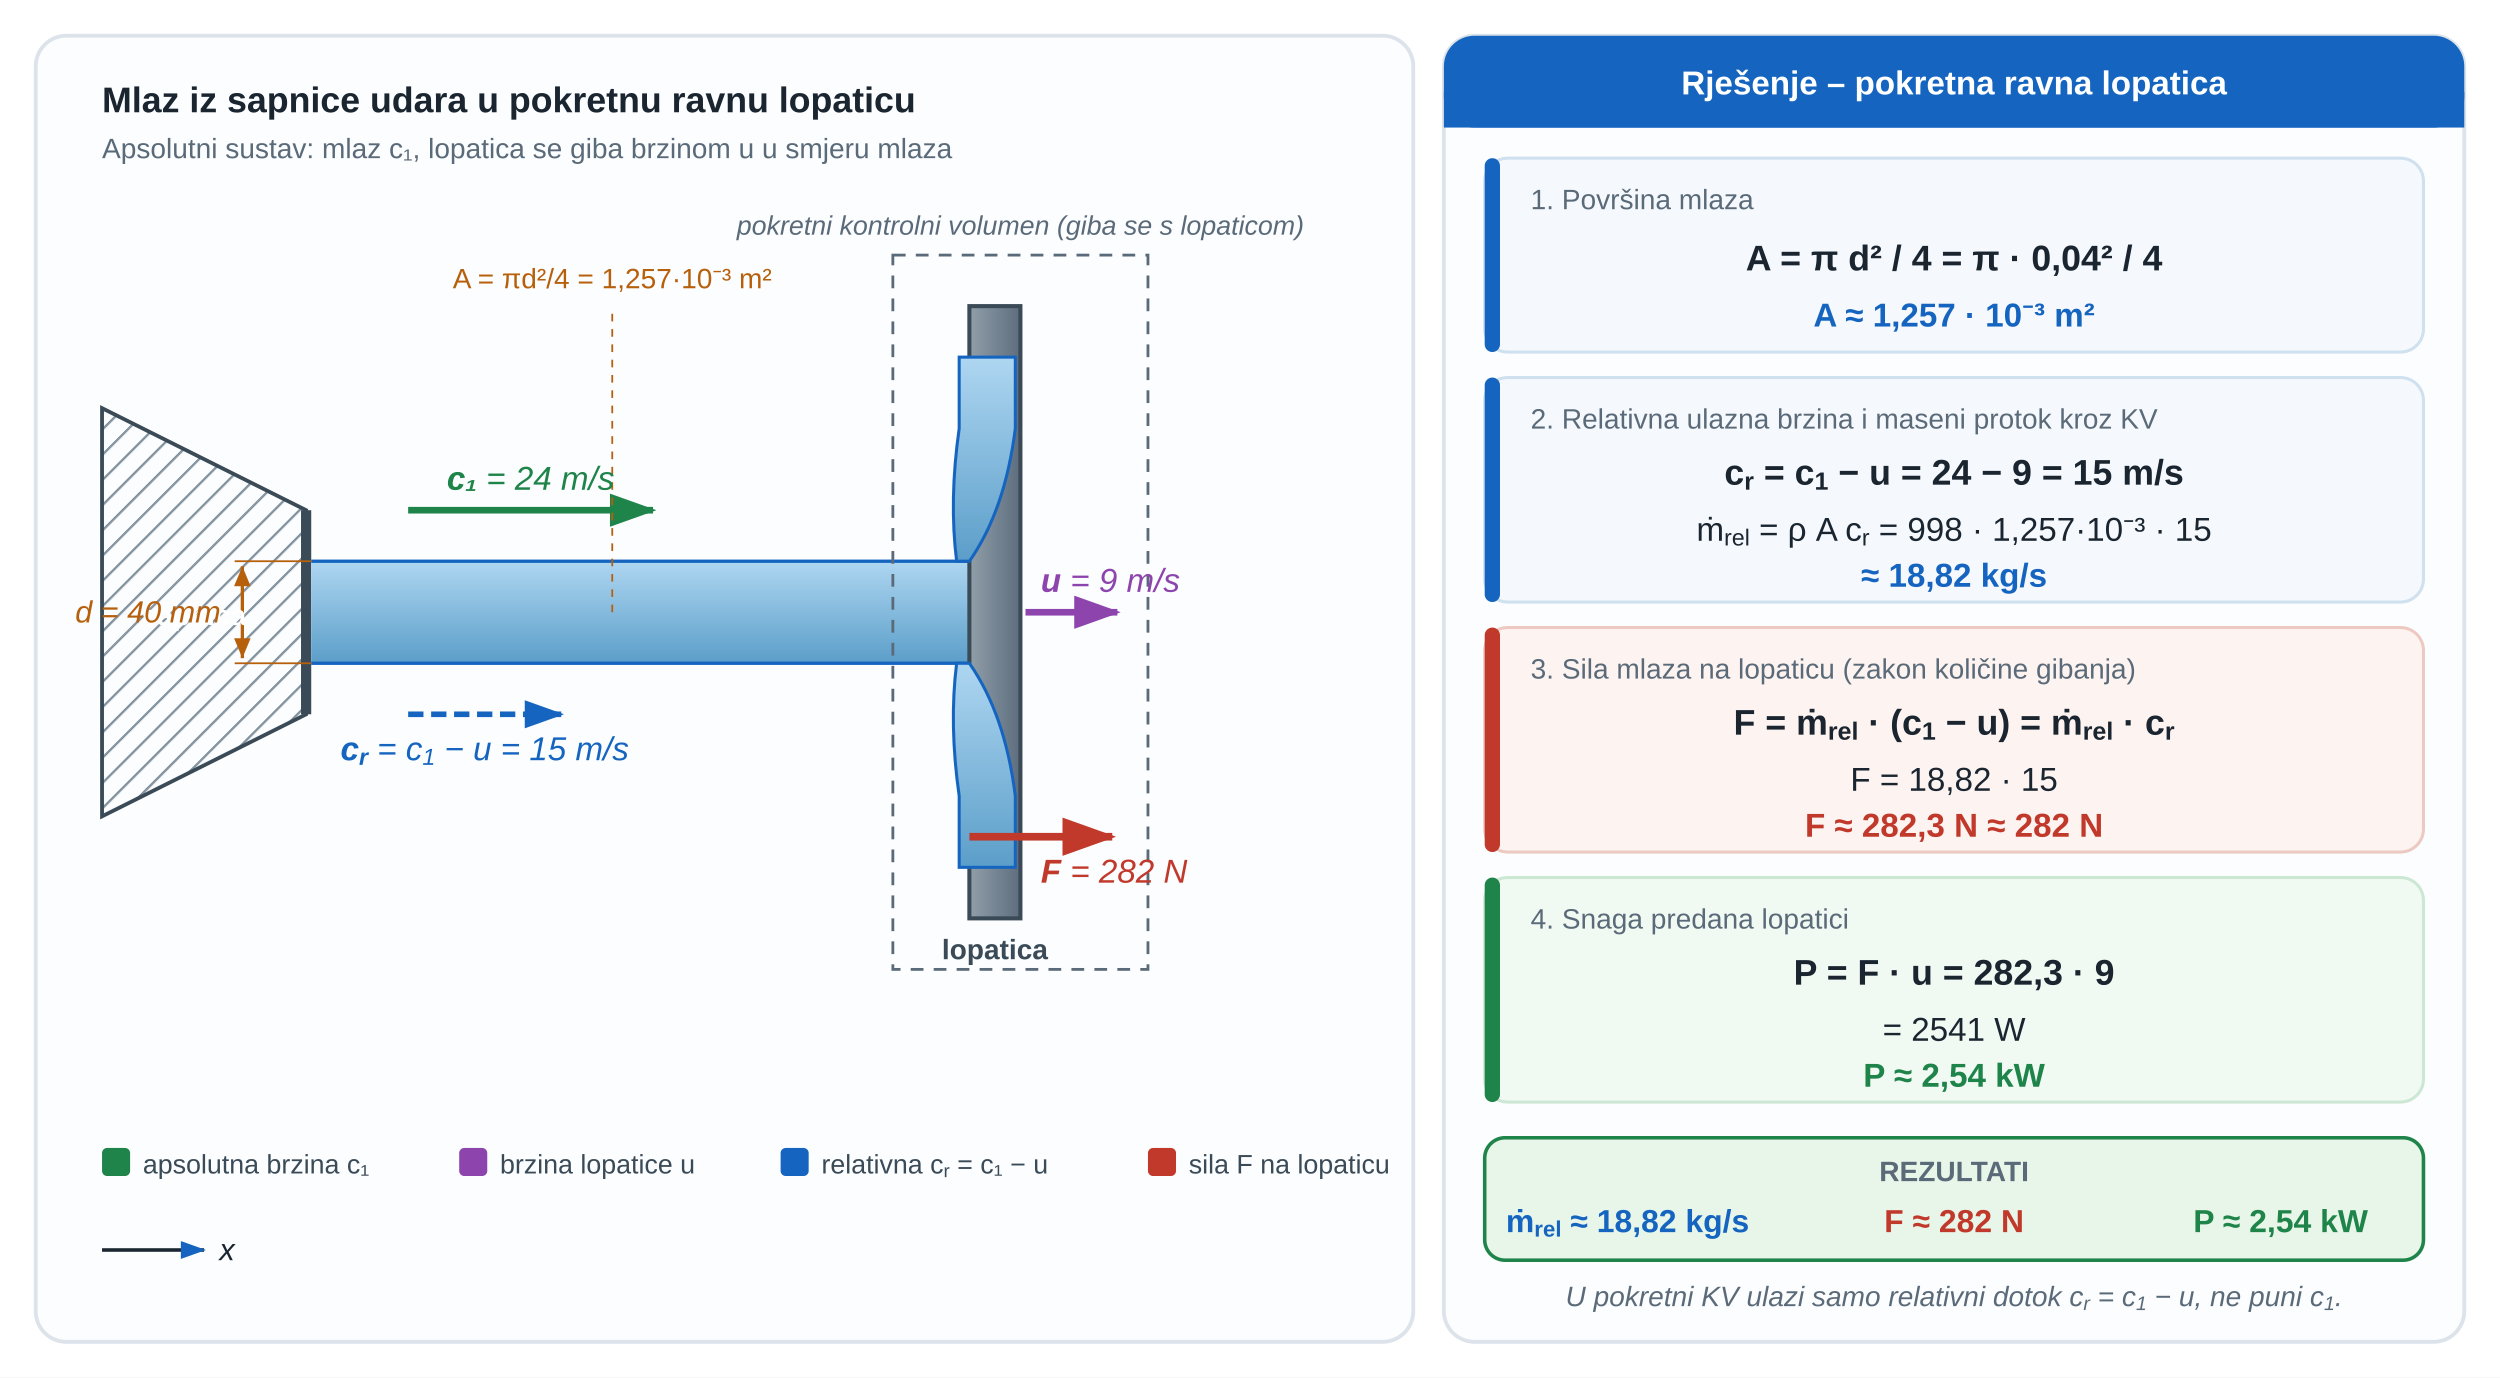
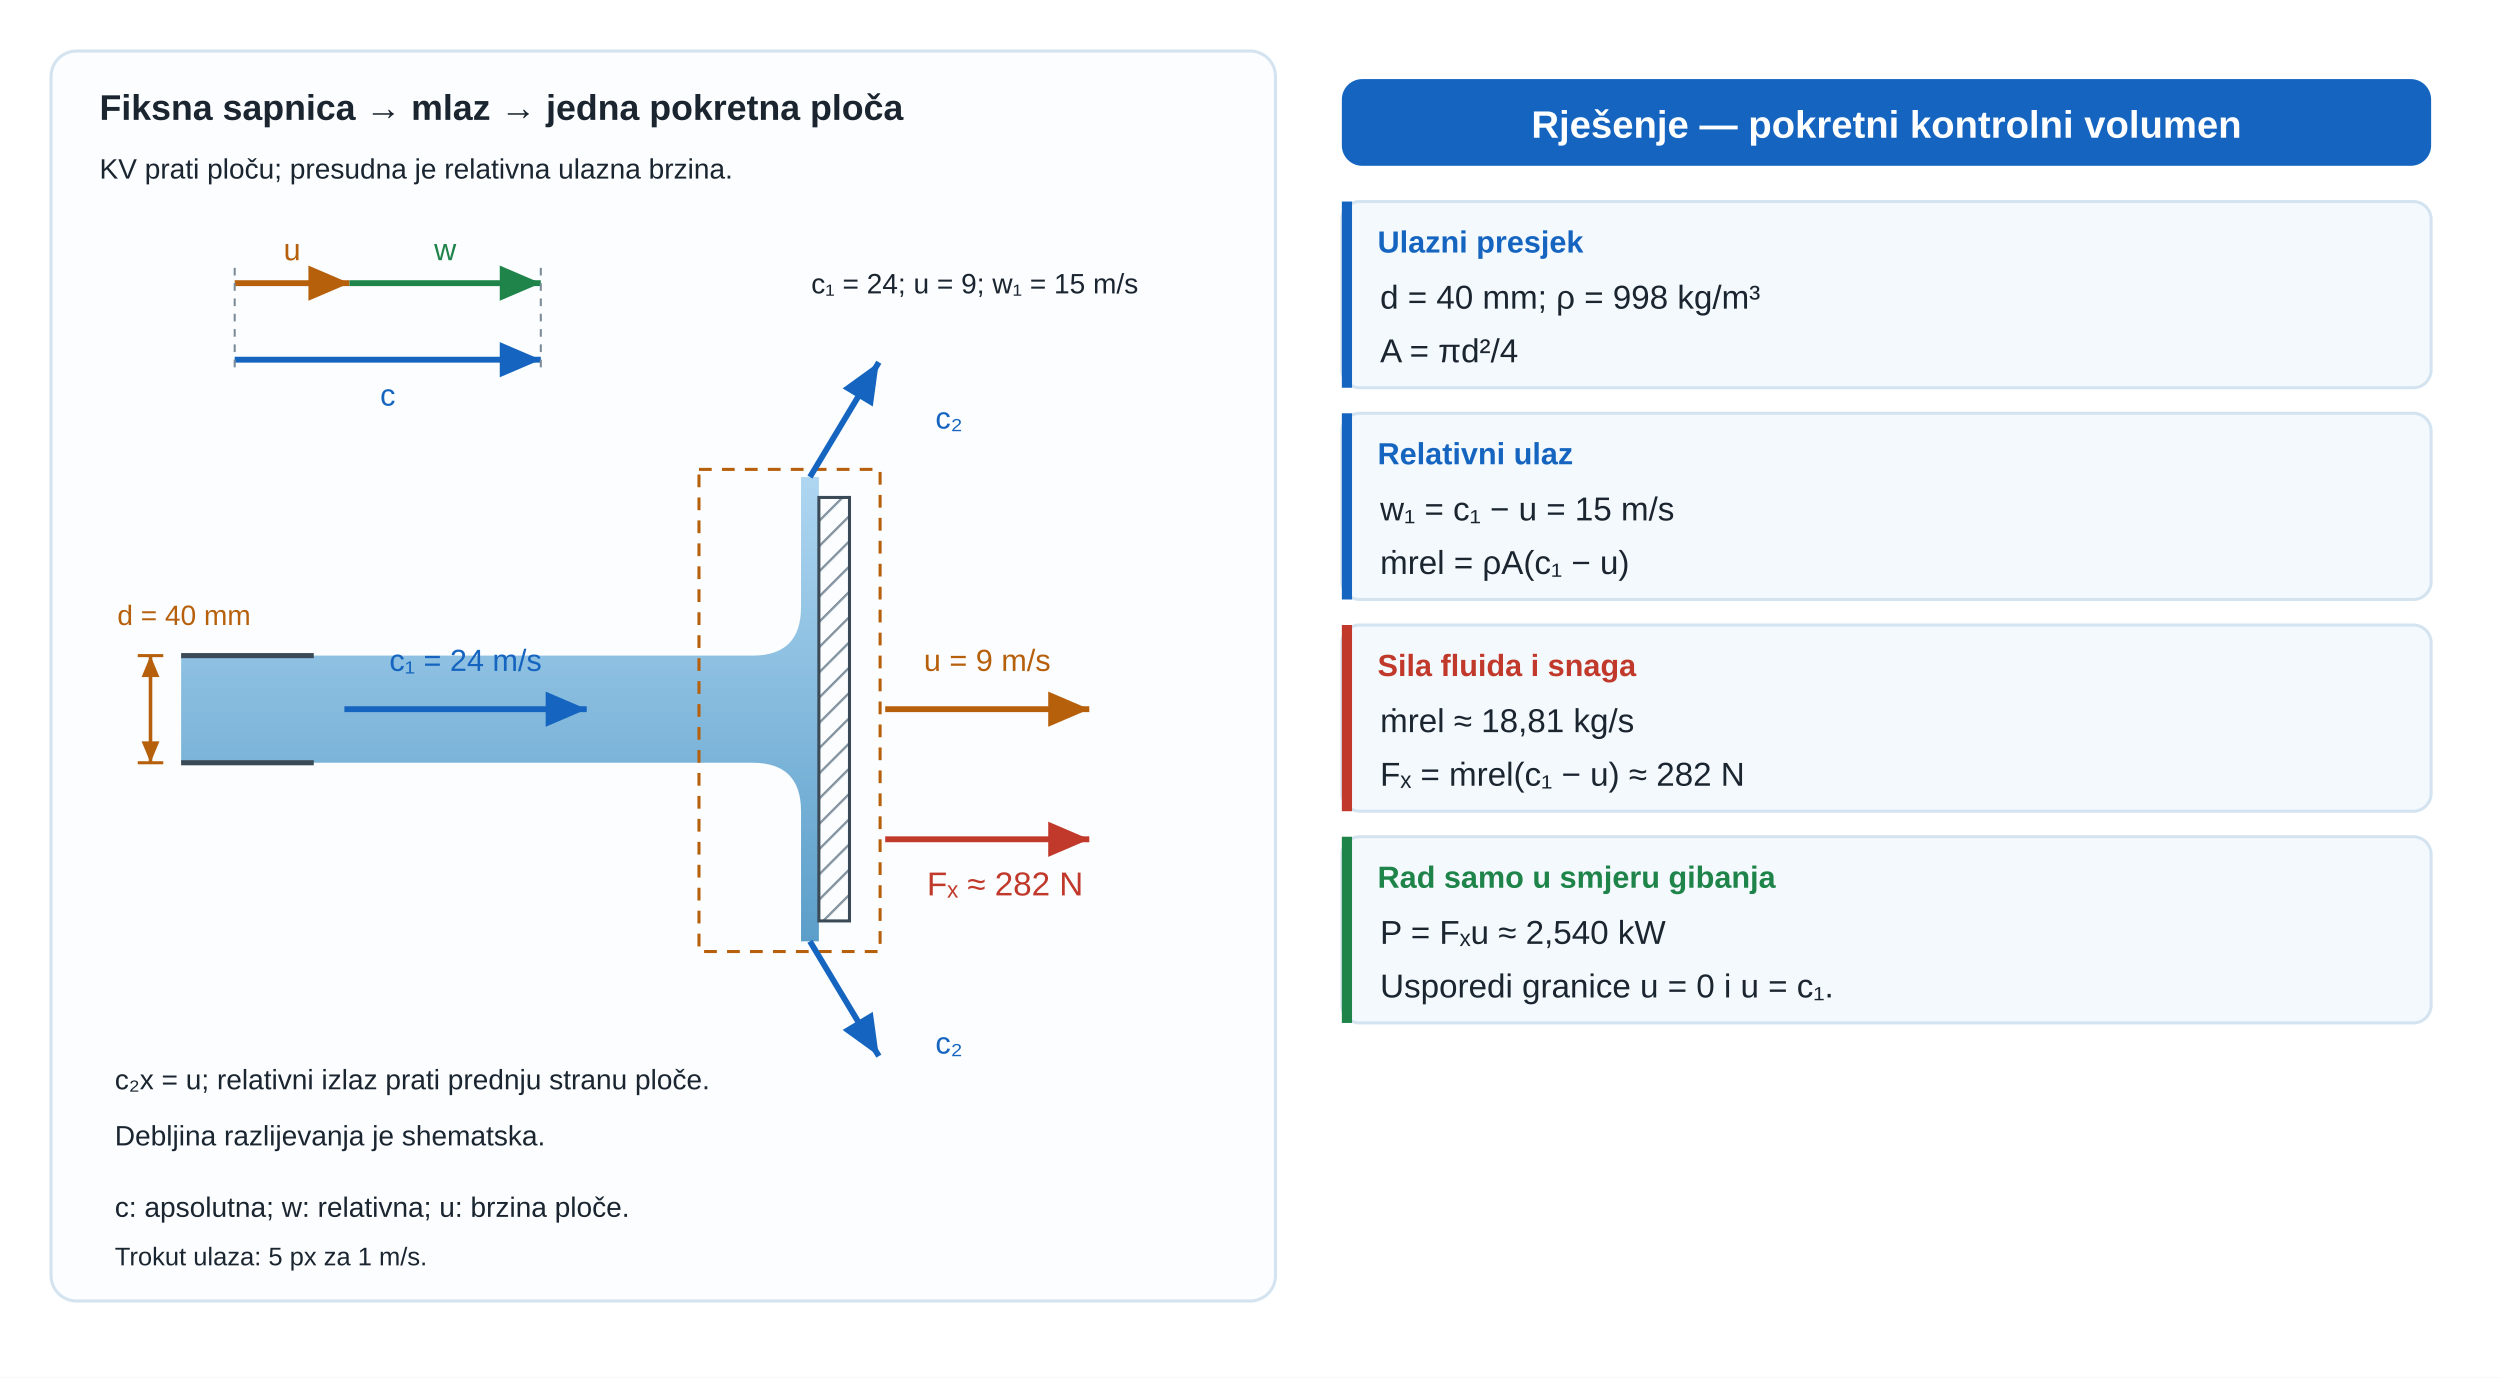
- <svg xmlns="http://www.w3.org/2000/svg" viewBox="0 0 980 540" role="img" aria-labelledby="u12v3pl_title u12v3pl_desc" preserveAspectRatio="xMidYMid meet" style="display:block;width:100%;max-width:900px;height:auto;">
+ <svg xmlns="http://www.w3.org/2000/svg" viewBox="0 0 980 540" role="img" aria-labelledby="u14p3_title u14p3_desc" preserveAspectRatio="xMidYMid meet" style="display:block;width:100%;max-width:980px;height:auto;">
  <defs>
-     <marker id="u12v3pl_aR" markerWidth="7" markerHeight="5" refX="6.5" refY="2.5" orient="auto">
-       <path d="M0,0 L0,5 L7,2.5 z" fill="#c0392b" />
-     </marker>
-     <marker id="u12v3pl_aG" markerWidth="7" markerHeight="5" refX="6.5" refY="2.5" orient="auto">
-       <path d="M0,0 L0,5 L7,2.5 z" fill="#1e8449" />
-     </marker>
-     <marker id="u12v3pl_aB" markerWidth="7" markerHeight="5" refX="6.5" refY="2.5" orient="auto">
-       <path d="M0,0 L0,5 L7,2.5 z" fill="#1565c0" />
-     </marker>
-     <marker id="u12v3pl_aP" markerWidth="7" markerHeight="5" refX="6.5" refY="2.5" orient="auto">
-       <path d="M0,0 L0,5 L7,2.5 z" fill="#8e44ad" />
-     </marker>
-     <marker id="u12v3pl_aDim" markerWidth="6" markerHeight="5" refX="6" refY="2.5" orient="auto">
-       <path d="M0,0 L0,5 L6,2.5 z" fill="#b7600c" />
-     </marker>
-     <marker id="u12v3pl_aDimR" markerWidth="6" markerHeight="5" refX="6" refY="2.5" orient="auto-start-reverse">
-       <path d="M0,0 L0,5 L6,2.5 z" fill="#b7600c" />
-     </marker>
-     <linearGradient id="u12v3pl_voda" x1="0" y1="0" x2="0" y2="1">
+     <linearGradient id="u14p3_water" x1="0" y1="0" x2="0" y2="1">
      <stop offset="0%" stop-color="#aed6f1" />
      <stop offset="100%" stop-color="#5b9ec9" />
    </linearGradient>
-     <linearGradient id="u12v3pl_plate" x1="0" y1="0" x2="1" y2="0">
-       <stop offset="0%" stop-color="#909fa8" />
-       <stop offset="100%" stop-color="#5d6d7e" />
+     <linearGradient id="u14p3_oil" x1="0" y1="0" x2="0" y2="1">
+       <stop offset="0%" stop-color="#fde68a" />
+       <stop offset="100%" stop-color="#c8a000" />
    </linearGradient>
-     <pattern id="u12v3pl_hatch" width="7" height="7" patternUnits="userSpaceOnUse" patternTransform="rotate(45)">
+     <linearGradient id="u14p3_hdr" x1="0" y1="0" x2="1" y2="0">
+       <stop offset="0%" stop-color="#1a2e42" />
+       <stop offset="100%" stop-color="#1a3a52" />
+     </linearGradient>
+     <pattern id="u14p3_hatch" width="7" height="7" patternUnits="userSpaceOnUse" patternTransform="rotate(45)">
      <line x1="0" y1="0" x2="0" y2="7" stroke="#7a8a96" stroke-width="1.8" />
    </pattern>
+     <marker id="u14p3_v" markerWidth="7" markerHeight="6" refX="7" refY="3" orient="auto">
+       <path d="M0 0 L7 3 L0 6 Z" fill="#1e8449" />
+     </marker>
+     <marker id="u14p3_dim" markerWidth="6" markerHeight="5" refX="6" refY="2.5" orient="auto-start-reverse">
+       <path d="M0 0 L6 2.5 L0 5 Z" fill="#b7600c" />
+     </marker>
+     <marker id="u14p3_dimSmall" markerWidth="3" markerHeight="3" refX="3" refY="1.5" orient="auto-start-reverse">
+       <path d="M0 0 L3 1.5 L0 3 Z" fill="#b7600c" />
+     </marker>
  </defs>
-   <rect width="980" height="540" fill="#ffffff" />
-   <rect x="14" y="14" width="540" height="512" rx="12" fill="#fbfdff" stroke="#dde3ea" stroke-width="1.5" />
-   <rect x="566" y="14" width="400" height="512" rx="12" fill="#fbfdff" stroke="#dde3ea" stroke-width="1.5" />
-   <path d="M40,160 L120,200 L120,280 L40,320 Z" fill="url(#u12v3pl_hatch)" stroke="#3a4a56" stroke-width="1.5" />
-   <rect x="118" y="200" width="4" height="80" fill="#3a4a56" />
-   <rect x="122" y="220" width="258" height="40" fill="url(#u12v3pl_voda)" />
-   <line x1="122" y1="220" x2="380" y2="220" stroke="#1565c0" stroke-width="1.3" />
-   <line x1="122" y1="260" x2="380" y2="260" stroke="#1565c0" stroke-width="1.3" />
-   <rect x="380" y="120" width="20" height="240" fill="url(#u12v3pl_plate)" stroke="#3a4a56" stroke-width="1.6" />
-   <path d="M375,220 Q372,196 376,168 L376,140 L398,140 L398,168 Q394,200 380,220 Z" fill="url(#u12v3pl_voda)" stroke="#1565c0" stroke-width="1.2" />
-   <path d="M375,260 Q372,284 376,312 L376,340 L398,340 L398,312 Q394,280 380,260 Z" fill="url(#u12v3pl_voda)" stroke="#1565c0" stroke-width="1.2" />
-   <line x1="160" y1="200" x2="256" y2="200" stroke="#1e8449" stroke-width="2.6" marker-end="url(#u12v3pl_aG)" />
-   <line x1="402" y1="240" x2="438" y2="240" stroke="#8e44ad" stroke-width="2.6" marker-end="url(#u12v3pl_aP)" />
-   <line x1="160" y1="280" x2="220" y2="280" stroke="#1565c0" stroke-width="2.2" stroke-dasharray="6,3" marker-end="url(#u12v3pl_aB)" />
-   <line x1="380" y1="328" x2="436" y2="328" stroke="#c0392b" stroke-width="3" marker-end="url(#u12v3pl_aR)" />
-   <rect x="350" y="100" width="100" height="280" fill="none" stroke="#5a6a78" stroke-width="1.1" stroke-dasharray="5,4" />
-   <line x1="40" y1="490" x2="80" y2="490" stroke="#1a2530" stroke-width="1.4" marker-end="url(#u12v3pl_aB)" />
-   <rect x="40" y="450" width="11" height="11" fill="#1e8449" rx="2" />
-   <rect x="180" y="450" width="11" height="11" fill="#8e44ad" rx="2" />
-   <rect x="306" y="450" width="11" height="11" fill="#1565c0" rx="2" />
-   <rect x="450" y="450" width="11" height="11" fill="#c0392b" rx="2" />
-   <rect x="566" y="14" width="400" height="36" rx="12" fill="#1565c0" />
-   <rect x="566" y="36" width="400" height="14" fill="#1565c0" />
-   <rect x="582" y="62" width="368" height="76" rx="9" fill="#f5f9fd" stroke="#cfe0ee" stroke-width="1.2" />
-   <rect x="582" y="62" width="6" height="76" rx="3" fill="#1565c0" />
-   <rect x="582" y="148" width="368" height="88" rx="9" fill="#f5f9fd" stroke="#cfe0ee" stroke-width="1.2" />
-   <rect x="582" y="148" width="6" height="88" rx="3" fill="#1565c0" />
-   <rect x="582" y="246" width="368" height="88" rx="9" fill="#fdf3f1" stroke="#eccac2" stroke-width="1.2" />
-   <rect x="582" y="246" width="6" height="88" rx="3" fill="#c0392b" />
-   <rect x="582" y="344" width="368" height="88" rx="9" fill="#f1f9f3" stroke="#cce7d4" stroke-width="1.2" />
-   <rect x="582" y="344" width="6" height="88" rx="3" fill="#1e8449" />
-   <rect x="582" y="446" width="368" height="48" rx="8" fill="#e8f5e9" stroke="#1e8449" stroke-width="1.4" />
-   <line x1="122" y1="220" x2="92" y2="220" stroke="#b7600c" stroke-width="0.7" />
-   <line x1="122" y1="260" x2="92" y2="260" stroke="#b7600c" stroke-width="0.7" />
-   <line x1="95" y1="222" x2="95" y2="258" stroke="#b7600c" stroke-width="1.3" marker-start="url(#u12v3pl_aDimR)" marker-end="url(#u12v3pl_aDim)" />
-   <line x1="240" y1="240" x2="240" y2="120" stroke="#b7600c" stroke-width="0.7" stroke-dasharray="3,3" />
-   <text x="40" y="44" font-family="'Segoe UI',Arial,sans-serif" font-size="14" font-weight="700" fill="#1a2530">Mlaz iz sapnice udara u pokretnu ravnu lopaticu</text>
-   <text x="40" y="62" font-family="'Segoe UI',Arial,sans-serif" font-size="11" fill="#5a6a78">Apsolutni sustav: mlaz c₁, lopatica se giba brzinom u u smjeru mlaza</text>
-   <text x="76" y="245" font-family="'Segoe UI',Arial,sans-serif" font-size="11" text-anchor="middle" fill="#ffffff" font-weight="700">sapnica</text>
-   <text x="390" y="376" font-family="'Segoe UI',Arial,sans-serif" font-size="11" text-anchor="middle" fill="#3a4a56" font-weight="700">lopatica</text>
-   <text x="208" y="192" font-family="'Segoe UI',Arial,sans-serif" font-size="13" font-style="italic" text-anchor="middle" fill="#1e8449">
-     <tspan font-weight="700">c₁</tspan> = 24 m/s</text>
-   <text x="408" y="232" font-family="'Segoe UI',Arial,sans-serif" font-size="13" font-style="italic" fill="#8e44ad">
-     <tspan font-weight="700">u</tspan> = 9 m/s</text>
-   <text x="190" y="298" font-family="'Segoe UI',Arial,sans-serif" font-size="13" font-style="italic" text-anchor="middle" fill="#1565c0">
-     <tspan font-weight="700">c<tspan baseline-shift="sub" font-size="0.7em">r</tspan>
-     </tspan> = c<tspan baseline-shift="sub" font-size="0.7em">1</tspan> − u = 15 m/s</text>
-   <text x="408" y="346" font-family="'Segoe UI',Arial,sans-serif" font-size="13" font-style="italic" fill="#c0392b">
-     <tspan font-weight="700">F</tspan> = 282 N</text>
-   <text x="400" y="92" font-family="'Segoe UI',Arial,sans-serif" font-size="10.5" text-anchor="middle" fill="#5a6a78" font-style="italic">pokretni kontrolni volumen (giba se s lopaticom)</text>
-   <text x="86" y="494" font-family="'Segoe UI',Arial,sans-serif" font-size="12" font-style="italic" fill="#1a2530">x</text>
-   <text x="56" y="460" font-family="'Segoe UI',Arial,sans-serif" font-size="10.5" fill="#3a4a56">apsolutna brzina c₁</text>
-   <text x="196" y="460" font-family="'Segoe UI',Arial,sans-serif" font-size="10.5" fill="#3a4a56">brzina lopatice u</text>
-   <text x="322" y="460" font-family="'Segoe UI',Arial,sans-serif" font-size="10.5" fill="#3a4a56">relativna c<tspan baseline-shift="sub" font-size="0.7em">r</tspan> = c₁ − u</text>
-   <text x="466" y="460" font-family="'Segoe UI',Arial,sans-serif" font-size="10.5" fill="#3a4a56">sila F na lopaticu</text>
-   <text x="766" y="37" font-family="'Segoe UI',Arial,sans-serif" font-size="13" font-weight="700" text-anchor="middle" fill="#ffffff">Rješenje – pokretna ravna lopatica</text>
-   <text x="600" y="82" font-family="'Segoe UI',Arial,sans-serif" font-size="11" fill="#5a6a78">1. Površina mlaza</text>
-   <text x="766" y="106" font-family="'Segoe UI',Arial,sans-serif" font-size="14" font-weight="700" text-anchor="middle" fill="#1a2530">A = π d² / 4 = π · 0,04² / 4</text>
-   <text x="766" y="128" font-family="'Segoe UI',Arial,sans-serif" font-size="13" font-weight="700" text-anchor="middle" fill="#1565c0">A ≈ 1,257 · 10⁻³ m²</text>
-   <text x="600" y="168" font-family="'Segoe UI',Arial,sans-serif" font-size="11" fill="#5a6a78">2. Relativna ulazna brzina i maseni protok kroz KV</text>
-   <text x="766" y="190" font-family="'Segoe UI',Arial,sans-serif" font-size="14" font-weight="700" text-anchor="middle" fill="#1a2530">c<tspan baseline-shift="sub" font-size="0.7em">r</tspan> = c<tspan baseline-shift="sub" font-size="0.7em">1</tspan> − u = 24 − 9 = 15 m/s</text>
-   <text x="766" y="212" font-family="'Segoe UI',Arial,sans-serif" font-size="13" text-anchor="middle" fill="#1a2530">ṁ<tspan baseline-shift="sub" font-size="0.7em">rel</tspan> = ρ A c<tspan baseline-shift="sub" font-size="0.7em">r</tspan> = 998 · 1,257·10⁻³ · 15</text>
-   <text x="766" y="230" font-family="'Segoe UI',Arial,sans-serif" font-size="13" font-weight="700" text-anchor="middle" fill="#1565c0">≈ 18,82 kg/s</text>
-   <text x="600" y="266" font-family="'Segoe UI',Arial,sans-serif" font-size="11" fill="#5a6a78">3. Sila mlaza na lopaticu (zakon količine gibanja)</text>
-   <text x="766" y="288" font-family="'Segoe UI',Arial,sans-serif" font-size="14" font-weight="700" text-anchor="middle" fill="#1a2530">F = ṁ<tspan baseline-shift="sub" font-size="0.7em">rel</tspan> · (c<tspan baseline-shift="sub" font-size="0.7em">1</tspan> − u) = ṁ<tspan baseline-shift="sub" font-size="0.7em">rel</tspan> · c<tspan baseline-shift="sub" font-size="0.7em">r</tspan>
-   </text>
-   <text x="766" y="310" font-family="'Segoe UI',Arial,sans-serif" font-size="13" text-anchor="middle" fill="#1a2530">F = 18,82 · 15</text>
-   <text x="766" y="328" font-family="'Segoe UI',Arial,sans-serif" font-size="13" font-weight="700" text-anchor="middle" fill="#c0392b">F ≈ 282,3 N ≈ 282 N</text>
-   <text x="600" y="364" font-family="'Segoe UI',Arial,sans-serif" font-size="11" fill="#5a6a78">4. Snaga predana lopatici</text>
-   <text x="766" y="386" font-family="'Segoe UI',Arial,sans-serif" font-size="14" font-weight="700" text-anchor="middle" fill="#1a2530">P = F · u = 282,3 · 9</text>
-   <text x="766" y="408" font-family="'Segoe UI',Arial,sans-serif" font-size="13" text-anchor="middle" fill="#1a2530">= 2541 W</text>
-   <text x="766" y="426" font-family="'Segoe UI',Arial,sans-serif" font-size="13" font-weight="700" text-anchor="middle" fill="#1e8449">P ≈ 2,54 kW</text>
-   <text x="766" y="463" font-family="'Segoe UI',Arial,sans-serif" font-size="11" font-weight="700" text-anchor="middle" fill="#5a6a78">REZULTATI</text>
-   <text x="638" y="483" font-family="'Segoe UI',Arial,sans-serif" font-size="12.5" font-weight="700" text-anchor="middle" fill="#1565c0">ṁ<tspan baseline-shift="sub" font-size="0.7em">rel</tspan> ≈ 18,82 kg/s</text>
-   <text x="766" y="483" font-family="'Segoe UI',Arial,sans-serif" font-size="12.5" font-weight="700" text-anchor="middle" fill="#c0392b">F ≈ 282 N</text>
-   <text x="894" y="483" font-family="'Segoe UI',Arial,sans-serif" font-size="12.5" font-weight="700" text-anchor="middle" fill="#1e8449">P ≈ 2,54 kW</text>
-   <text x="766" y="512" font-family="'Segoe UI',Arial,sans-serif" font-size="11" font-style="italic" text-anchor="middle" fill="#5a6a78">U pokretni KV ulazi samo relativni dotok c<tspan baseline-shift="sub" font-size="0.7em">r</tspan> = c<tspan baseline-shift="sub" font-size="0.7em">1</tspan> − u, ne puni c<tspan baseline-shift="sub" font-size="0.7em">1</tspan>.</text>
-   <text x="58" y="244" font-family="'Segoe UI',Arial,sans-serif" font-size="12" font-style="italic" text-anchor="middle" fill="#b7600c">d = 40 mm</text>
-   <text x="240" y="113" font-family="'Segoe UI',Arial,sans-serif" font-size="11" text-anchor="middle" fill="#b7600c">A = πd²/4 = 1,257·10⁻³ m²</text>
+   <rect width="980" height="540" fill="white" />
+   <g font-family="'Segoe UI',Arial,sans-serif" fill="#1a2530">
+     <defs>
+       <marker id="u14p3_forceMarker" markerWidth="7" markerHeight="6" refX="7" refY="3" orient="auto">
+         <path d="M0 0 L7 3 L0 6 Z" fill="#c0392b" />
+       </marker>
+       <marker id="u14p3_pressureMarker" markerWidth="7" markerHeight="6" refX="7" refY="3" orient="auto">
+         <path d="M0 0 L7 3 L0 6 Z" fill="#1565c0" />
+       </marker>
+       <marker id="u14p3_reactionMarker" markerWidth="7" markerHeight="6" refX="7" refY="3" orient="auto">
+         <path d="M0 0 L7 3 L0 6 Z" fill="#1e8449" />
+       </marker>
+       <marker id="u14p3_axisMarker" markerWidth="7" markerHeight="6" refX="7" refY="3" orient="auto">
+         <path d="M0 0 L7 3 L0 6 Z" fill="#3a4a56" />
+       </marker>
+     </defs>
+     <defs>
+       <marker id="u14p3_motionMarker" markerWidth="7" markerHeight="6" refX="7" refY="3" orient="auto">
+         <path d="M0 0 L7 3 L0 6 Z" fill="#b7600c" />
+       </marker>
+     </defs>
+     <rect x="20" y="20" width="480" height="490" rx="10" fill="#fbfdff" stroke="#d4e3f0" stroke-width="1.2" />
+     <text x="39" y="47" font-size="14" fill="#1a2530" text-anchor="start" font-weight="700">Fiksna sapnica → mlaz → jedna pokretna ploča</text>
+     <text x="39" y="70" font-size="11" fill="#1a2530" text-anchor="start">KV prati ploču; presudna je relativna ulazna brzina.</text>
+     <path id="u14p3_inletTriangleu" d="M92 111 L137 111" fill="none" stroke="#b7600c" stroke-width="2.3" marker-end="url(#u14p3_motionMarker)" />
+     <text x="114.5" y="102" font-size="12" fill="#b7600c" text-anchor="middle">u</text>
+     <path id="u14p3_inletTrianglew" d="M137 111 L212 111" fill="none" stroke="#1e8449" stroke-width="2.3" marker-end="url(#u14p3_reactionMarker)" />
+     <text x="174.5" y="102" font-size="12" fill="#1e8449" text-anchor="middle">w</text>
+     <path id="u14p3_inletTrianglec" d="M92 141 L212 141" fill="none" stroke="#1565c0" stroke-width="2.3" marker-end="url(#u14p3_pressureMarker)" />
+     <text x="152.0" y="159" font-size="12" fill="#1565c0" text-anchor="middle">c</text>
+     <line x1="92" y1="105" x2="92" y2="145" stroke="#7a8a96" stroke-width="0.8" stroke-dasharray="3 3" />
+     <line x1="212" y1="105" x2="212" y2="145" stroke="#7a8a96" stroke-width="0.8" stroke-dasharray="3 3" />
+     <text x="318" y="115" font-size="11" fill="#1a2530" text-anchor="start">c₁ = 24; u = 9; w₁ = 15 m/s</text>
+     <defs>
+       <linearGradient id="u14p3_jetfield" gradientUnits="userSpaceOnUse" x1="0" y1="187" x2="0" y2="369">
+         <stop offset="0%" stop-color="#aed6f1" />
+         <stop offset="100%" stop-color="#5b9ec9" />
+       </linearGradient>
+     </defs>
+     <path id="u14p3_jetfluid" d="M71 257.0 H295 Q314 257.0 314 238.0 V187 H321 V369 H314 V318.0 Q314 299.0 295 299.0 H71 Z" fill="url(#u14p3_jetfield)" stroke="none" stroke-width="1.8" />
+     <line id="u14p3_jettop" x1="71" y1="257.0" x2="123" y2="257.0" stroke="#3a4a56" stroke-width="2" />
+     <line id="u14p3_jetbottom" x1="71" y1="299.0" x2="123" y2="299.0" stroke="#3a4a56" stroke-width="2" />
+     <rect id="u14p3_jetplate" x="321" y="195" width="12" height="166" rx="0" fill="url(#u14p3_hatch)" stroke="#3a4a56" stroke-width="1.2" />
+     <path id="u14p3_movingCV" d="M274 184 H345 V373 H274 Z" fill="none" stroke="#b7600c" stroke-width="1.2" stroke-dasharray="5 4" />
+     <path id="u14p3_inflow" d="M135 278 L230 278" fill="none" stroke="#1565c0" stroke-width="2.3" marker-end="url(#u14p3_pressureMarker)" />
+     <text x="182.5" y="263" font-size="12" fill="#1565c0" text-anchor="middle">c₁ = 24 m/s</text>
+     <line x1="54" y1="257.0" x2="64" y2="257.0" stroke="#b7600c" stroke-width="1.2" />
+     <line x1="54" y1="299.0" x2="64" y2="299.0" stroke="#b7600c" stroke-width="1.2" />
+     <path id="u14p3_d" d="M59 257.0 L59 299.0" fill="none" stroke="#b7600c" stroke-width="1.4" marker-start="url(#u14p3_dim)" marker-end="url(#u14p3_dim)" />
+     <text x="46" y="245" font-size="11" fill="#b7600c" text-anchor="start">d = 40 mm</text>
+     <path id="u14p3_outTop" d="M317.5 187 L344.5 142" fill="none" stroke="#1565c0" stroke-width="2.3" marker-end="url(#u14p3_pressureMarker)" />
+     <text x="372" y="168" font-size="12" fill="#1565c0" text-anchor="middle">c₂</text>
+     <path id="u14p3_outBottom" d="M317.5 369 L344.5 414" fill="none" stroke="#1565c0" stroke-width="2.3" marker-end="url(#u14p3_pressureMarker)" />
+     <text x="372" y="413" font-size="12" fill="#1565c0" text-anchor="middle">c₂</text>
+     <path id="u14p3_motion" d="M347 278 L427 278" fill="none" stroke="#b7600c" stroke-width="2.3" marker-end="url(#u14p3_motionMarker)" />
+     <text x="387.0" y="263" font-size="12" fill="#b7600c" text-anchor="middle">u = 9 m/s</text>
+     <path id="u14p3_forceX" d="M347 329 L427 329" fill="none" stroke="#c0392b" stroke-width="2.3" marker-end="url(#u14p3_forceMarker)" />
+     <text x="394" y="351" font-size="13" fill="#c0392b" text-anchor="middle">Fₓ ≈ 282 N</text>
+     <text x="45" y="427" font-size="11" fill="#1a2530" text-anchor="start">c₂x = u; relativni izlaz prati prednju stranu ploče.</text>
+     <text x="45" y="449" font-size="11" fill="#1a2530" text-anchor="start">Debljina razlijevanja je shematska.</text>
+     <text x="45" y="477" font-size="11" fill="#1a2530" text-anchor="start">c: apsolutna; w: relativna; u: brzina ploče.</text>
+     <text x="45" y="496" font-size="10" fill="#1a2530" text-anchor="start">Trokut ulaza: 5 px za 1 m/s.</text>
+     <rect x="526" y="31" width="427" height="34" rx="8" fill="#1565c0" stroke="none" stroke-width="1.2" />
+     <text x="739.5" y="54" font-size="15" fill="white" text-anchor="middle" font-weight="700">Rješenje — pokretni kontrolni volumen</text>
+     <rect x="526" y="79" width="427" height="73" rx="7" fill="#f4f9fd" stroke="#d4e3f0" stroke-width="1.2" />
+     <rect x="526" y="79" width="4" height="73" rx="0" fill="#1565c0" stroke="none" stroke-width="1.2" />
+     <text x="540" y="99" font-size="12" fill="#1565c0" text-anchor="start" font-weight="700">Ulazni presjek</text>
+     <text x="541" y="121" font-size="13" fill="#1a2530" text-anchor="start">d = 40 mm; ρ = 998 kg/m³</text>
+     <text x="541" y="142" font-size="13" fill="#1a2530" text-anchor="start">A = πd²/4</text>
+     <rect x="526" y="162" width="427" height="73" rx="7" fill="#f4f9fd" stroke="#d4e3f0" stroke-width="1.2" />
+     <rect x="526" y="162" width="4" height="73" rx="0" fill="#1565c0" stroke="none" stroke-width="1.2" />
+     <text x="540" y="182" font-size="12" fill="#1565c0" text-anchor="start" font-weight="700">Relativni ulaz</text>
+     <text x="541" y="204" font-size="13" fill="#1a2530" text-anchor="start">w₁ = c₁ − u = 15 m/s</text>
+     <text x="541" y="225" font-size="13" fill="#1a2530" text-anchor="start">ṁrel = ρA(c₁ − u)</text>
+     <rect x="526" y="245" width="427" height="73" rx="7" fill="#f4f9fd" stroke="#d4e3f0" stroke-width="1.2" />
+     <rect x="526" y="245" width="4" height="73" rx="0" fill="#c0392b" stroke="none" stroke-width="1.2" />
+     <text x="540" y="265" font-size="12" fill="#c0392b" text-anchor="start" font-weight="700">Sila fluida i snaga</text>
+     <text x="541" y="287" font-size="13" fill="#1a2530" text-anchor="start">ṁrel ≈ 18,81 kg/s</text>
+     <text x="541" y="308" font-size="13" fill="#1a2530" text-anchor="start">Fₓ = ṁrel(c₁ − u) ≈ 282 N</text>
+     <rect x="526" y="328" width="427" height="73" rx="7" fill="#f4f9fd" stroke="#d4e3f0" stroke-width="1.2" />
+     <rect x="526" y="328" width="4" height="73" rx="0" fill="#1e8449" stroke="none" stroke-width="1.2" />
+     <text x="540" y="348" font-size="12" fill="#1e8449" text-anchor="start" font-weight="700">Rad samo u smjeru gibanja</text>
+     <text x="541" y="370" font-size="13" fill="#1a2530" text-anchor="start">P = Fₓu ≈ 2,540 kW</text>
+     <text x="541" y="391" font-size="13" fill="#1a2530" text-anchor="start">Usporedi granice u = 0 i u = c₁.</text>
+   </g>
</svg>
